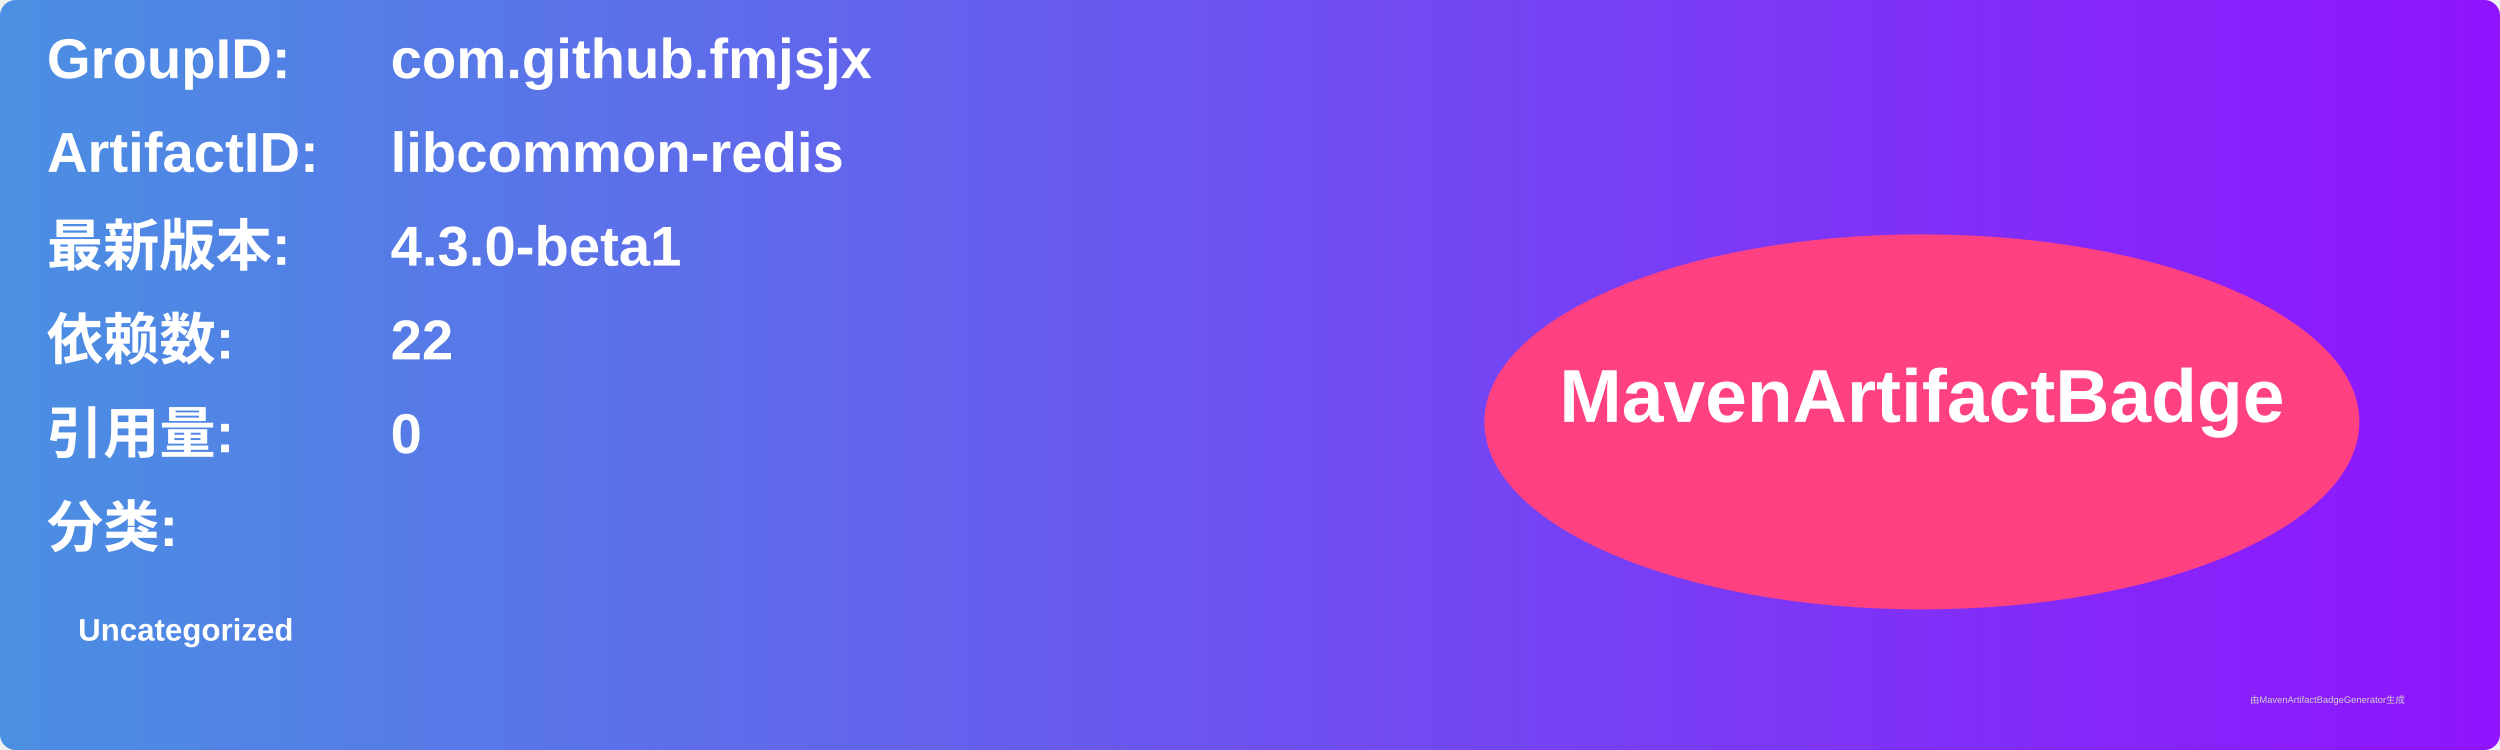
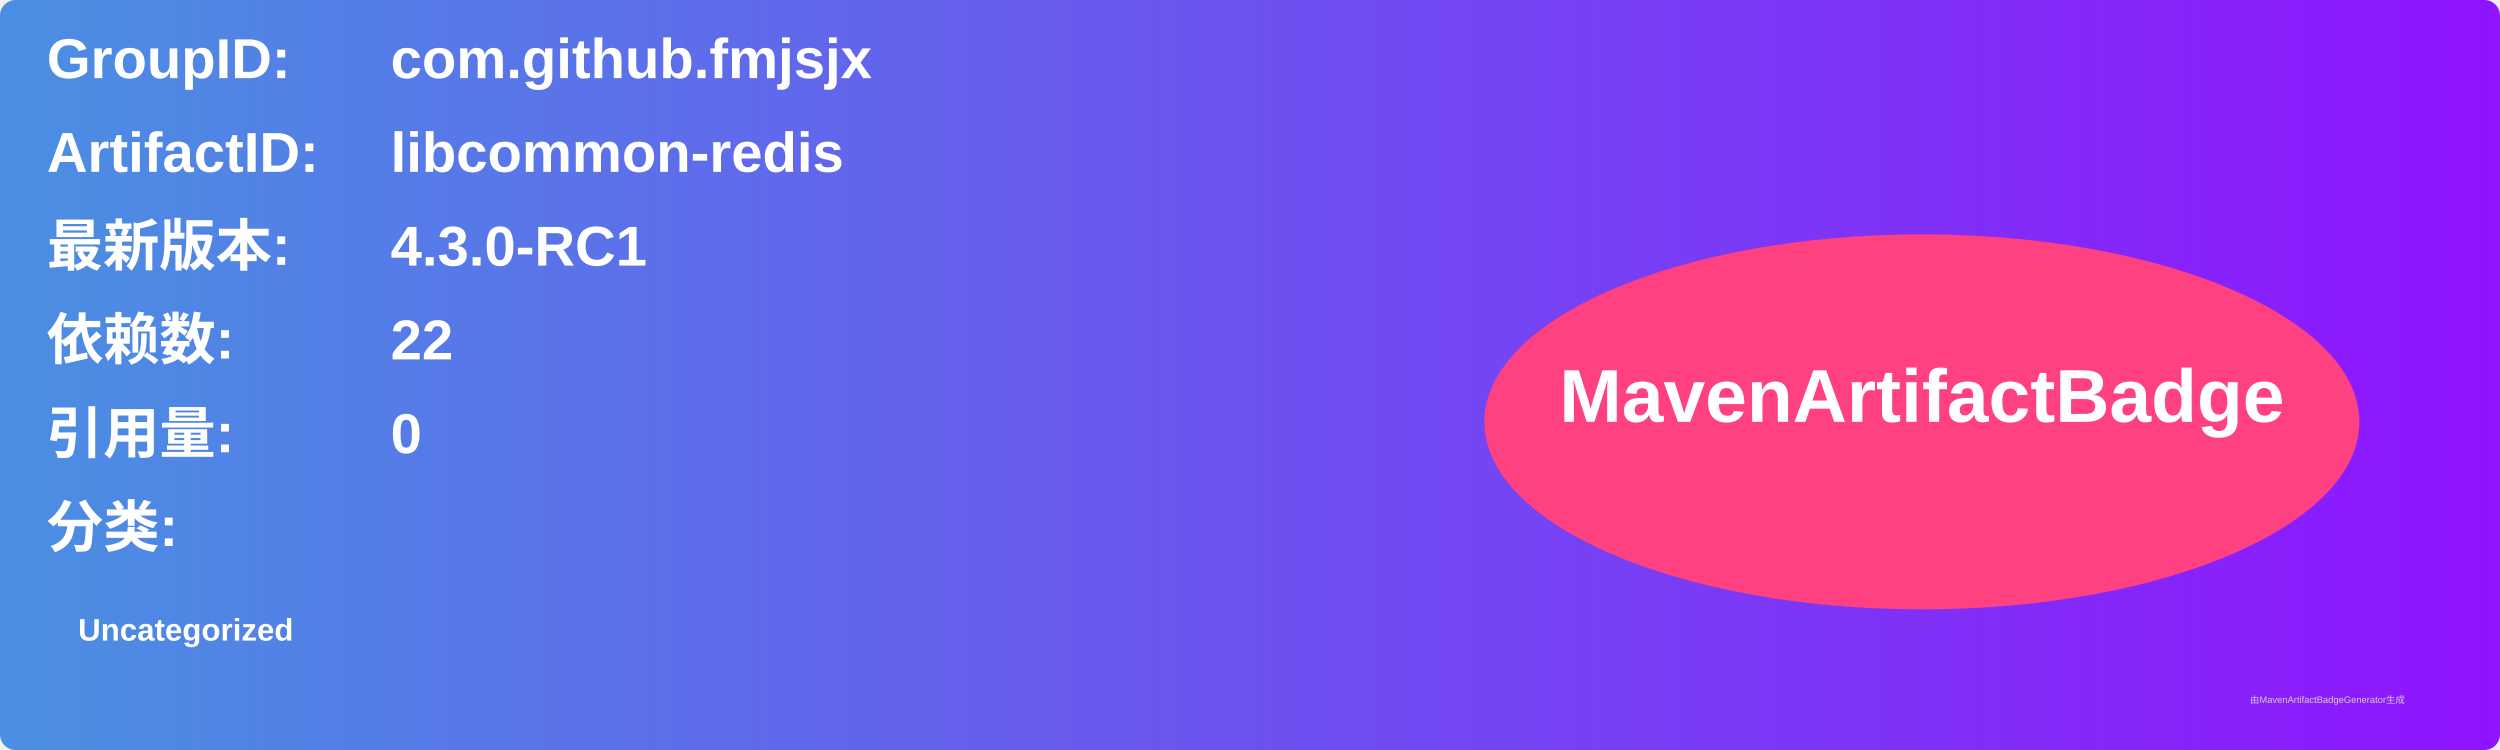
<svg xmlns="http://www.w3.org/2000/svg" width="800" height="240" viewBox="0 0 800 240">
  <linearGradient id="grad" x1="0%" y1="0%" x2="100%" y2="0%">
    <stop offset="0%" stop-color="#4a90e2" />
    <stop offset="100%" stop-color="#9013fe" />
  </linearGradient>
  <rect width="100%" height="100%" rx="5" ry="5" fill="url(#grad)" />
  <g transform="translate(15, 15)">
    <text x="0" y="10" font-family="Arial" font-size="18" fill="white" font-weight="bold" width="260">GroupID:</text>
    <text x="110" y="10" font-family="Arial" font-size="18" fill="white" font-weight="bold" width="460">com.github.fmjsjx</text>
    <text x="0" y="40" font-family="Arial" font-size="18" fill="white" font-weight="bold" width="260">ArtifactID:</text>
    <text x="110" y="40" font-family="Arial" font-size="18" fill="white" font-weight="bold" width="460">libcommon-redis</text>
    <text x="0" y="70" font-family="Arial" font-size="18" fill="white" font-weight="bold">最新版本:</text>
    <text x="110" y="70" font-family="Arial" font-size="18" fill="white" font-weight="bold">
-       <tspan font-weight="bold">4.3.0-beta1</tspan>
+       <tspan font-weight="bold">4.3.0-RC1</tspan>
    </text>
    <text x="0" y="100" font-family="Arial" font-size="18" fill="white" font-weight="bold">依赖数: </text>
    <text x="110" y="100" font-family="Arial" font-size="18" fill="white">
      <tspan font-weight="bold">22</tspan>
    </text>
    <text x="0" y="130" font-family="Arial" font-size="18" fill="white" font-weight="bold">引用量: </text>
    <text x="110" y="130" font-family="Arial" font-size="18" fill="white">
      <tspan font-weight="bold">0</tspan>
    </text>
    <text x="0" y="160" font-family="Arial" font-size="18" fill="white" font-weight="bold">分类:</text>
    <text x="10" y="190" font-family="Arial" font-size="10" fill="white">
      <tspan font-weight="bold">Uncategorized</tspan>
    </text>
    <ellipse cx="600" cy="120" rx="140" ry="60" fill="#ff4081" />
    <text x="600" y="120" text-anchor="middle" font-family="Arial" font-size="24" fill="white" font-weight="bold">MavenArtifactBadge</text>
  </g>
  <text x="720" y="225" font-family="Arial" font-size="3" fill="#d0d0d0">由MavenArtifactBadgeGenerator生成</text>
</svg>
